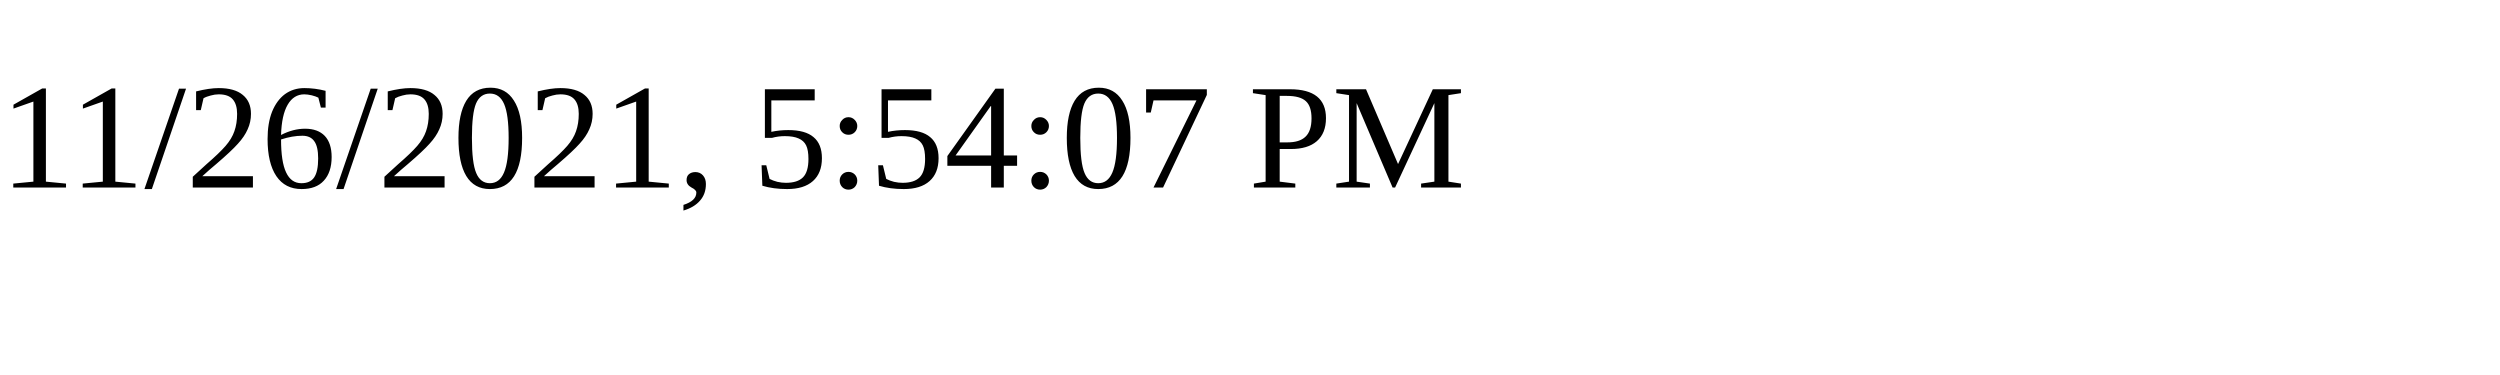
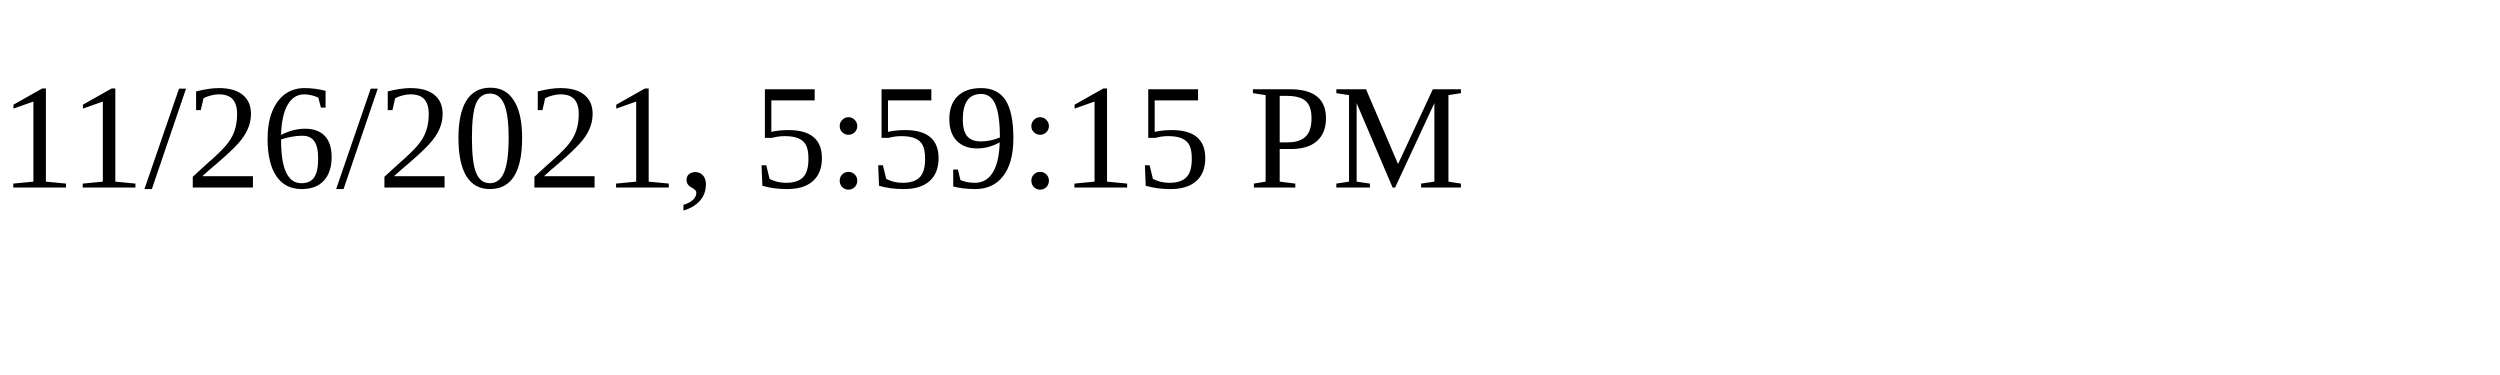
<svg xmlns="http://www.w3.org/2000/svg" height="30" width="200">
-   <text x="0" y="15">11/26/2021, 5:54:07 PM</text>
+   <text x="0" y="15">11/26/2021, 5:59:15 PM</text>
</svg>
